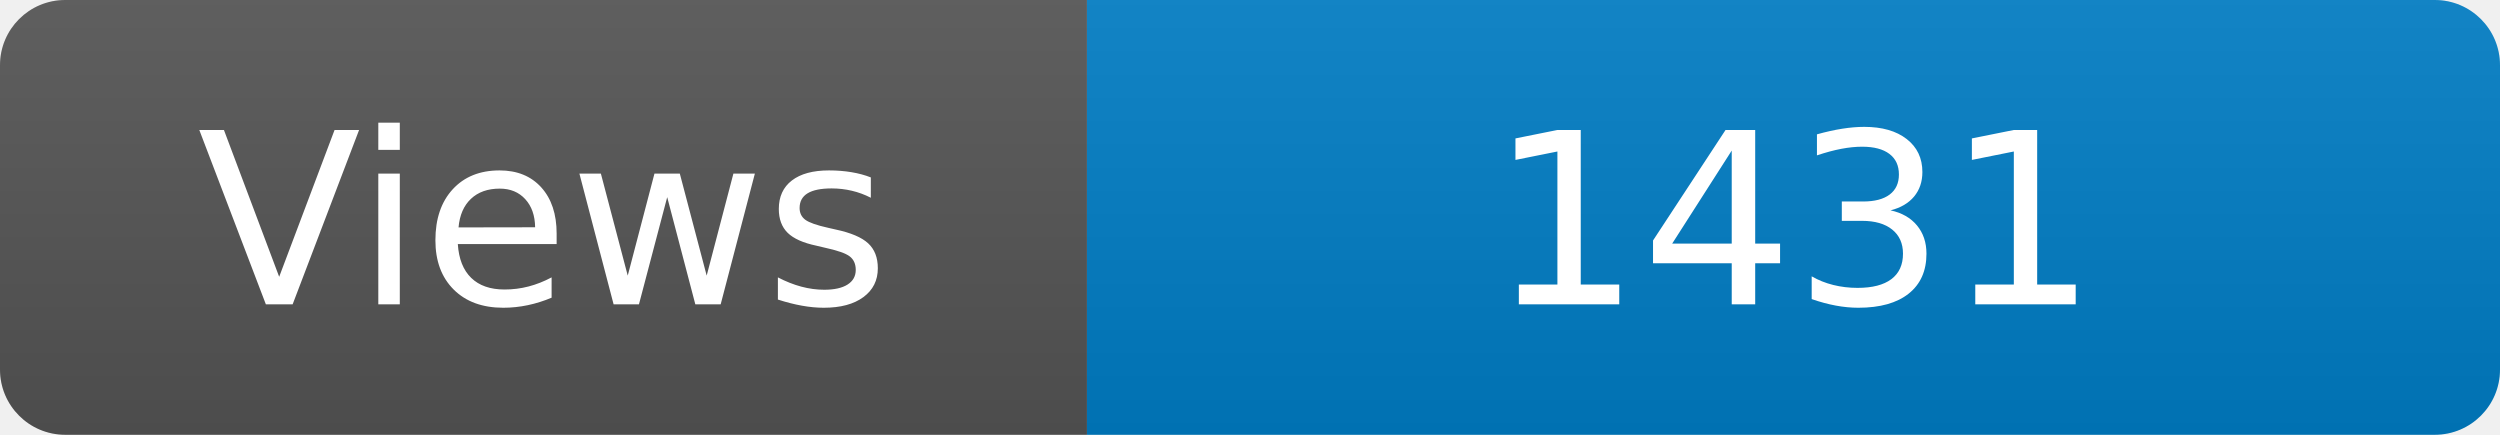
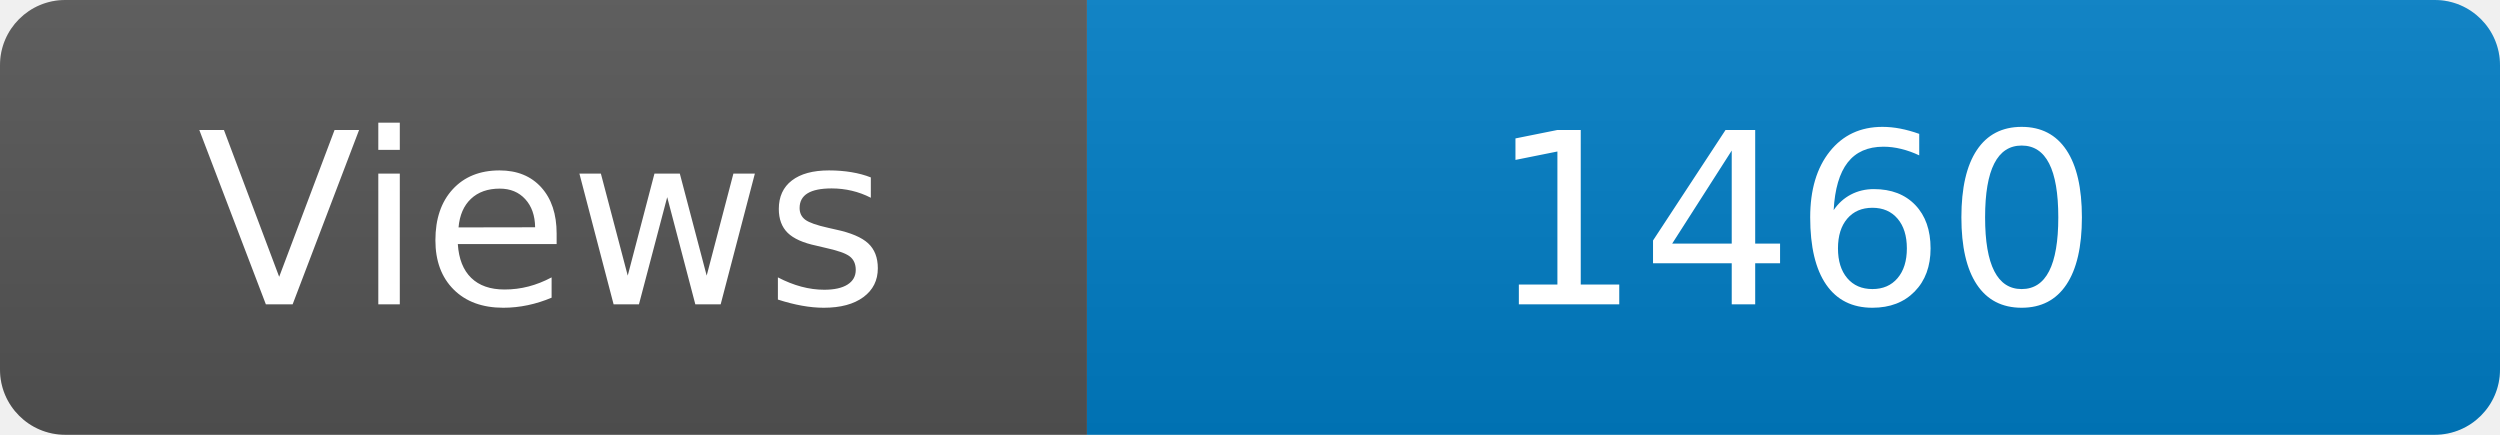
<svg xmlns="http://www.w3.org/2000/svg" width="115" height="20" role="img" aria-label="Maintained?: yes">
  <linearGradient id="s" x2="0" y2="100%">
    <stop offset="0" stop-color="#bbb" stop-opacity=".1" />
    <stop offset="1" stop-opacity=".1" />
  </linearGradient>
  <clipPath id="r">
    <rect width="115" height="20" rx="3" fill="#fff" />
  </clipPath>
  <g clip-path="url(#r)">
    <rect width="50" height="20" fill="#555" />
    <rect x="50" width="160" height="20" fill="#007ec6" />
    <rect width="115" height="20" fill="url(#s)" />
  </g>
  <g fill="#fff" text-anchor="middle" font-family="Verdana,Geneva,DejaVu Sans,sans-serif" font-size="110">
    <text x="250" y="140" transform="scale(.1)" fill="#fff">Views</text>
-     <text x="825" y="140" transform="scale(.1)" fill="#fff">1431</text>
+     <text x="825" y="140" transform="scale(.1)" fill="#fff">1460</text>
  </g>
</svg>
